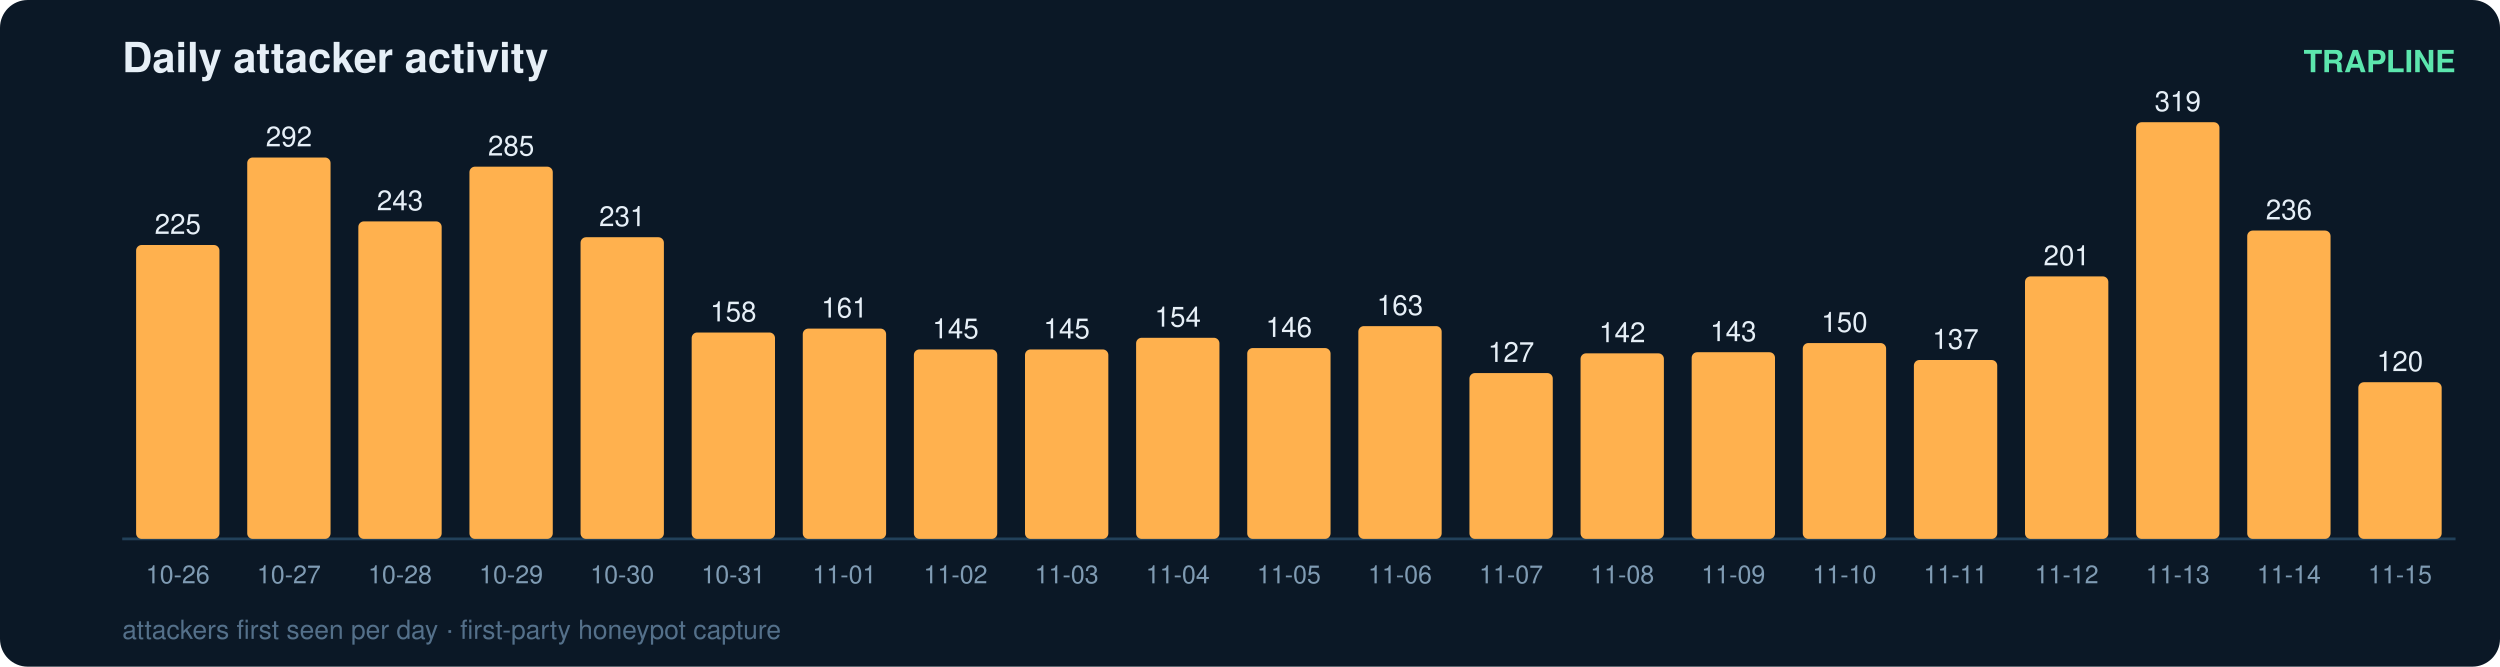
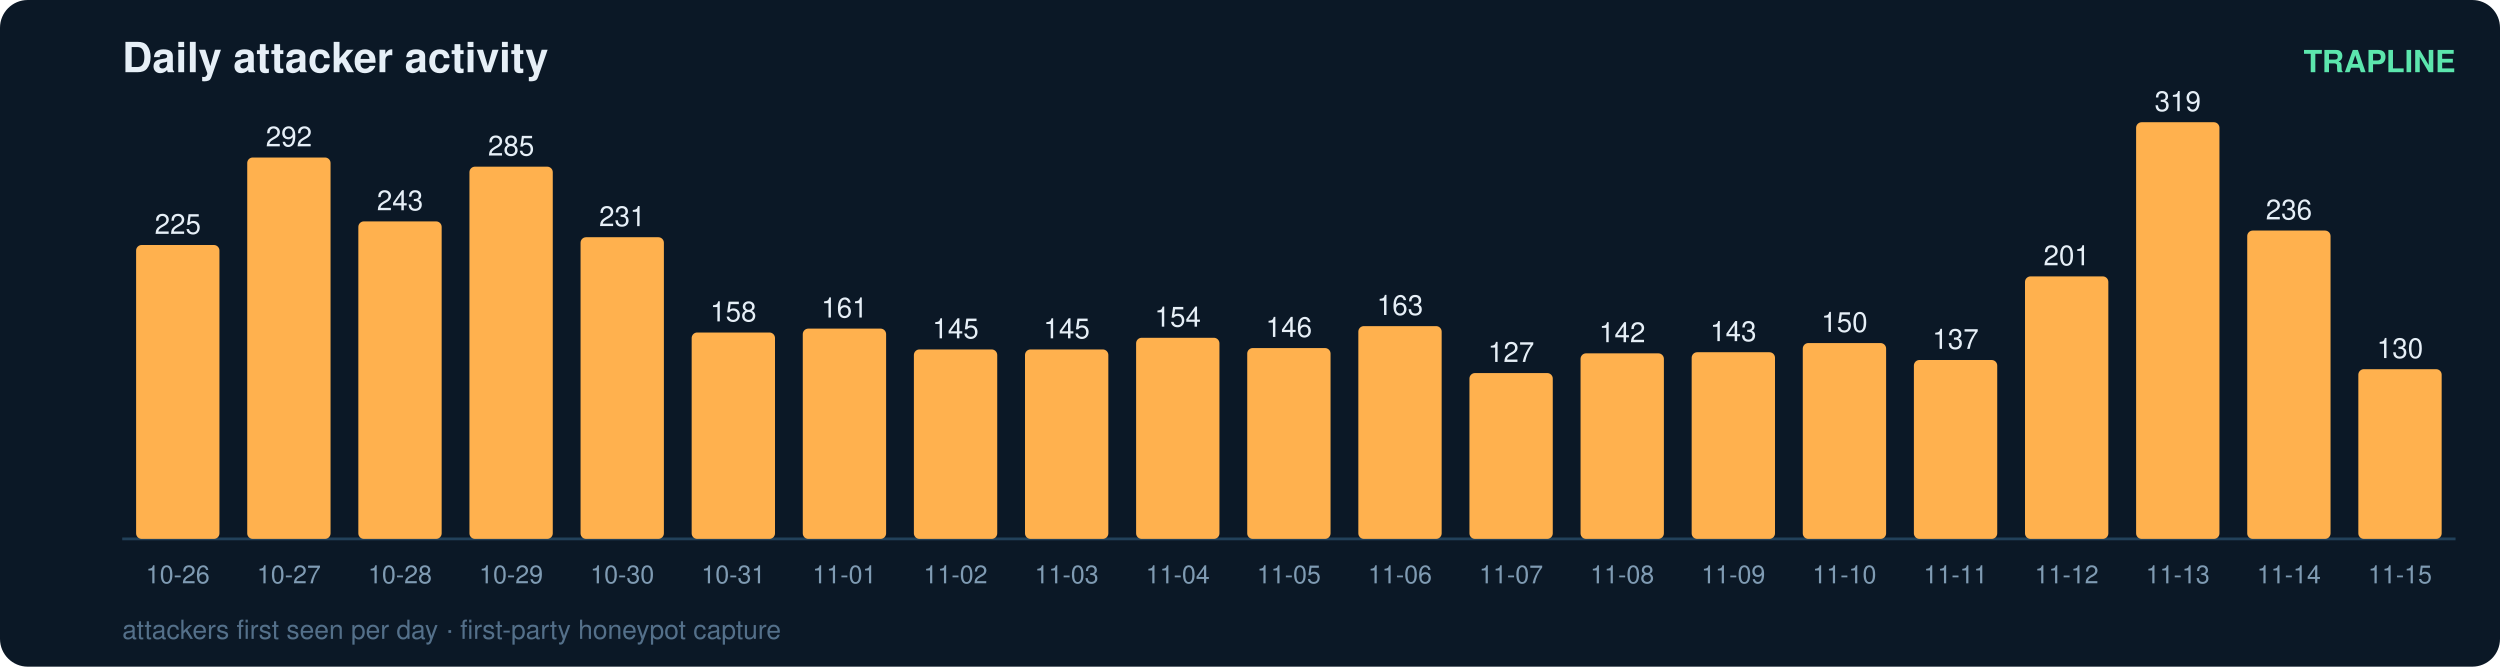
<svg xmlns="http://www.w3.org/2000/svg" width="900" height="240" viewBox="0 0 900 240" font-family="ui-sans-serif,Segoe UI,Helvetica,Arial">
  <rect width="900" height="240" rx="10" fill="#0b1826" />
  <text x="44" y="26" fill="#e6eff7" font-size="15" font-weight="700">Daily attacker activity</text>
  <text x="884" y="26" fill="#5ce6ad" font-size="11" text-anchor="end" font-weight="600">TRAPLINE</text>
  <line x1="44" y1="194" x2="884" y2="194" stroke="#22415a" stroke-width="1" />
  <rect x="49" y="88.2" width="30" height="105.8" rx="2" fill="#ffb14e" />
  <text x="64.0" y="84.2" fill="#e6eff7" font-size="10" text-anchor="middle" font-variant-numeric="tabular-nums">225</text>
  <text x="64.0" y="210.0" fill="#7f9bb3" font-size="9" text-anchor="middle">10-26</text>
  <rect x="89" y="56.7" width="30" height="137.3" rx="2" fill="#ffb14e" />
  <text x="104.0" y="52.7" fill="#e6eff7" font-size="10" text-anchor="middle" font-variant-numeric="tabular-nums">292</text>
  <text x="104.0" y="210.0" fill="#7f9bb3" font-size="9" text-anchor="middle">10-27</text>
  <rect x="129" y="79.7" width="30" height="114.3" rx="2" fill="#ffb14e" />
  <text x="144.0" y="75.7" fill="#e6eff7" font-size="10" text-anchor="middle" font-variant-numeric="tabular-nums">243</text>
  <text x="144.0" y="210.0" fill="#7f9bb3" font-size="9" text-anchor="middle">10-28</text>
  <rect x="169" y="60.0" width="30" height="134.0" rx="2" fill="#ffb14e" />
  <text x="184.0" y="56.0" fill="#e6eff7" font-size="10" text-anchor="middle" font-variant-numeric="tabular-nums">285</text>
  <text x="184.0" y="210.0" fill="#7f9bb3" font-size="9" text-anchor="middle">10-29</text>
  <rect x="209" y="85.4" width="30" height="108.6" rx="2" fill="#ffb14e" />
  <text x="224.0" y="81.4" fill="#e6eff7" font-size="10" text-anchor="middle" font-variant-numeric="tabular-nums">231</text>
  <text x="224.0" y="210.0" fill="#7f9bb3" font-size="9" text-anchor="middle">10-30</text>
  <rect x="249" y="119.7" width="30" height="74.3" rx="2" fill="#ffb14e" />
  <text x="264.0" y="115.7" fill="#e6eff7" font-size="10" text-anchor="middle" font-variant-numeric="tabular-nums">158</text>
  <text x="264.0" y="210.0" fill="#7f9bb3" font-size="9" text-anchor="middle">10-31</text>
  <rect x="289" y="118.3" width="30" height="75.7" rx="2" fill="#ffb14e" />
  <text x="304.0" y="114.3" fill="#e6eff7" font-size="10" text-anchor="middle" font-variant-numeric="tabular-nums">161</text>
  <text x="304.0" y="210.0" fill="#7f9bb3" font-size="9" text-anchor="middle">11-01</text>
  <rect x="329" y="125.8" width="30" height="68.2" rx="2" fill="#ffb14e" />
  <text x="344.0" y="121.8" fill="#e6eff7" font-size="10" text-anchor="middle" font-variant-numeric="tabular-nums">145</text>
  <text x="344.0" y="210.0" fill="#7f9bb3" font-size="9" text-anchor="middle">11-02</text>
  <rect x="369" y="125.8" width="30" height="68.2" rx="2" fill="#ffb14e" />
  <text x="384.0" y="121.8" fill="#e6eff7" font-size="10" text-anchor="middle" font-variant-numeric="tabular-nums">145</text>
  <text x="384.0" y="210.0" fill="#7f9bb3" font-size="9" text-anchor="middle">11-03</text>
  <rect x="409" y="121.6" width="30" height="72.4" rx="2" fill="#ffb14e" />
  <text x="424.0" y="117.6" fill="#e6eff7" font-size="10" text-anchor="middle" font-variant-numeric="tabular-nums">154</text>
  <text x="424.0" y="210.0" fill="#7f9bb3" font-size="9" text-anchor="middle">11-04</text>
  <rect x="449" y="125.3" width="30" height="68.7" rx="2" fill="#ffb14e" />
  <text x="464.0" y="121.3" fill="#e6eff7" font-size="10" text-anchor="middle" font-variant-numeric="tabular-nums">146</text>
  <text x="464.0" y="210.0" fill="#7f9bb3" font-size="9" text-anchor="middle">11-05</text>
  <rect x="489" y="117.4" width="30" height="76.6" rx="2" fill="#ffb14e" />
  <text x="504.0" y="113.4" fill="#e6eff7" font-size="10" text-anchor="middle" font-variant-numeric="tabular-nums">163</text>
  <text x="504.0" y="210.0" fill="#7f9bb3" font-size="9" text-anchor="middle">11-06</text>
  <rect x="529" y="134.3" width="30" height="59.7" rx="2" fill="#ffb14e" />
  <text x="544.0" y="130.3" fill="#e6eff7" font-size="10" text-anchor="middle" font-variant-numeric="tabular-nums">127</text>
  <text x="544.0" y="210.0" fill="#7f9bb3" font-size="9" text-anchor="middle">11-07</text>
  <rect x="569" y="127.2" width="30" height="66.8" rx="2" fill="#ffb14e" />
  <text x="584.0" y="123.2" fill="#e6eff7" font-size="10" text-anchor="middle" font-variant-numeric="tabular-nums">142</text>
  <text x="584.0" y="210.0" fill="#7f9bb3" font-size="9" text-anchor="middle">11-08</text>
  <rect x="609" y="126.8" width="30" height="67.2" rx="2" fill="#ffb14e" />
  <text x="624.0" y="122.8" fill="#e6eff7" font-size="10" text-anchor="middle" font-variant-numeric="tabular-nums">143</text>
  <text x="624.0" y="210.0" fill="#7f9bb3" font-size="9" text-anchor="middle">11-09</text>
  <rect x="649" y="123.5" width="30" height="70.5" rx="2" fill="#ffb14e" />
  <text x="664.0" y="119.5" fill="#e6eff7" font-size="10" text-anchor="middle" font-variant-numeric="tabular-nums">150</text>
  <text x="664.0" y="210.0" fill="#7f9bb3" font-size="9" text-anchor="middle">11-10</text>
  <rect x="689" y="129.6" width="30" height="64.4" rx="2" fill="#ffb14e" />
  <text x="704.0" y="125.6" fill="#e6eff7" font-size="10" text-anchor="middle" font-variant-numeric="tabular-nums">137</text>
  <text x="704.0" y="210.0" fill="#7f9bb3" font-size="9" text-anchor="middle">11-11</text>
  <rect x="729" y="99.5" width="30" height="94.5" rx="2" fill="#ffb14e" />
  <text x="744.0" y="95.5" fill="#e6eff7" font-size="10" text-anchor="middle" font-variant-numeric="tabular-nums">201</text>
  <text x="744.0" y="210.0" fill="#7f9bb3" font-size="9" text-anchor="middle">11-12</text>
  <rect x="769" y="44.0" width="30" height="150.0" rx="2" fill="#ffb14e" />
  <text x="784.0" y="40.0" fill="#e6eff7" font-size="10" text-anchor="middle" font-variant-numeric="tabular-nums">319</text>
  <text x="784.0" y="210.0" fill="#7f9bb3" font-size="9" text-anchor="middle">11-13</text>
  <rect x="809" y="83.0" width="30" height="111.0" rx="2" fill="#ffb14e" />
  <text x="824.0" y="79.0" fill="#e6eff7" font-size="10" text-anchor="middle" font-variant-numeric="tabular-nums">236</text>
  <text x="824.0" y="210.0" fill="#7f9bb3" font-size="9" text-anchor="middle">11-14</text>
-   <rect x="849" y="137.6" width="30" height="56.4" rx="2" fill="#ffb14e" />
-   <text x="864.0" y="133.6" fill="#e6eff7" font-size="10" text-anchor="middle" font-variant-numeric="tabular-nums">120</text>
+   <rect x="849" y="132.9" width="30" height="61.1" rx="2" fill="#ffb14e" />
+   <text x="864.0" y="128.9" fill="#e6eff7" font-size="10" text-anchor="middle" font-variant-numeric="tabular-nums">130</text>
  <text x="864.0" y="210.0" fill="#7f9bb3" font-size="9" text-anchor="middle">11-15</text>
  <text x="44" y="230" fill="#54708a" font-size="9.5">attackers first seen per day · first-party honeypot capture</text>
</svg>
